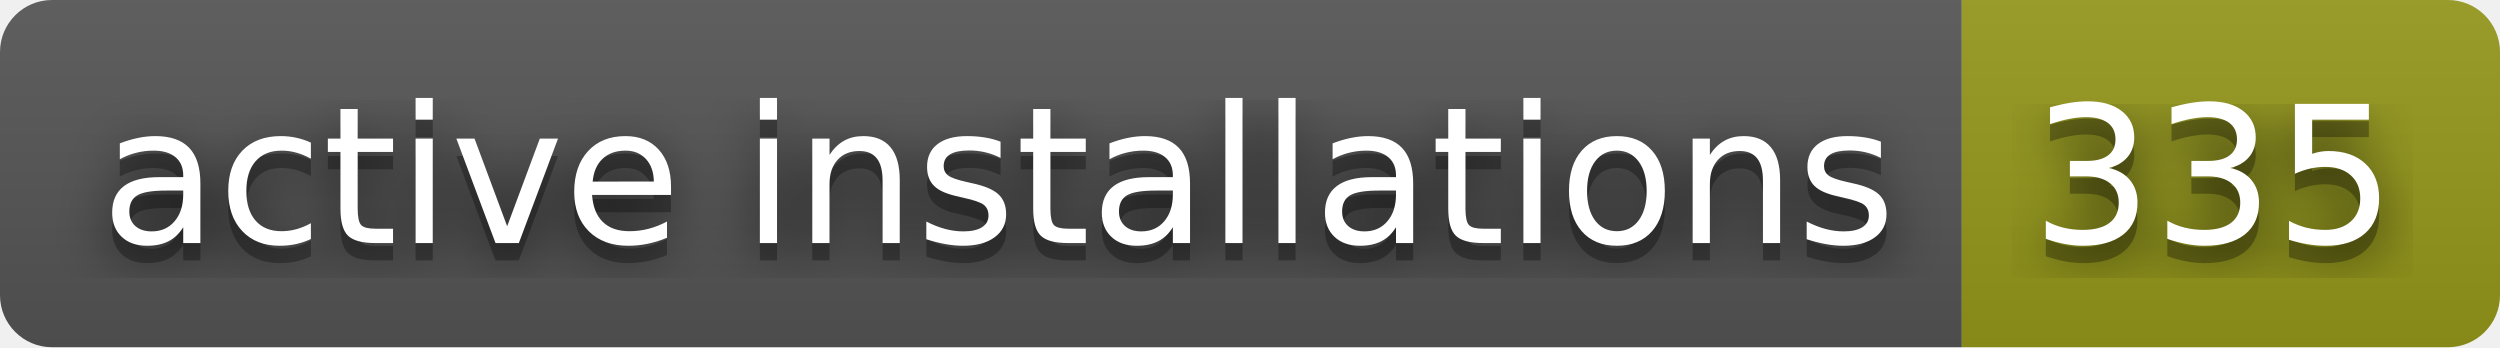
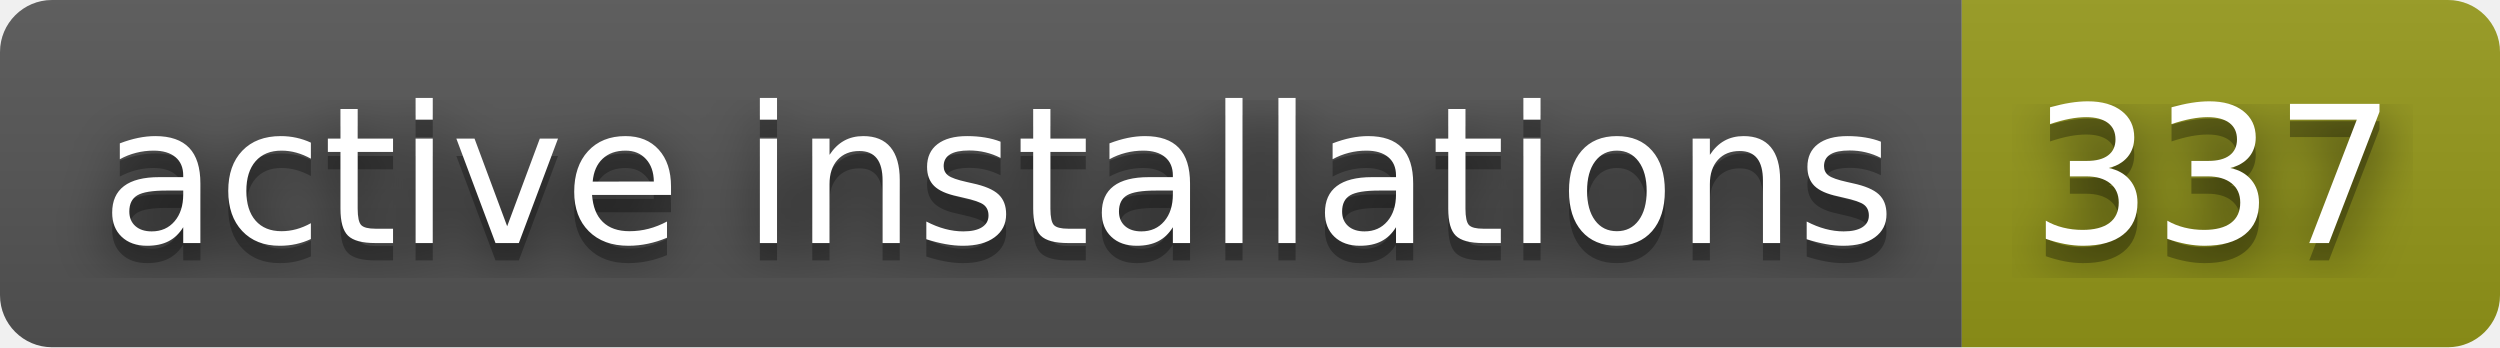
- <svg xmlns="http://www.w3.org/2000/svg" width="144" height="20" role="img" aria-label="active installations: 335">
+ <svg xmlns="http://www.w3.org/2000/svg" width="144" height="20" role="img" aria-label="active installations: 337">
  <filter id="blur">
    <feGaussianBlur stdDeviation="16" />
  </filter>
  <linearGradient id="s" x2="0" y2="100%">
    <stop offset="0" stop-color="#bbb" stop-opacity=".1" />
    <stop offset="1" stop-opacity=".1" />
  </linearGradient>
  <clipPath id="r">
    <rect width="144" height="20" rx="3" />
  </clipPath>
  <g clip-path="url(#r)">
    <rect width="113" height="20" fill="#555" />
    <rect x="113" width="31" height="20" fill="#95991a" />
    <rect width="144" height="20" fill="url(#s)" />
  </g>
  <g fill="#fff" text-anchor="middle" font-family="Verdana,Geneva,DejaVu Sans,sans-serif" text-rendering="geometricPrecision" font-size="110">
    <g transform="scale(.1)">
      <g aria-hidden="true" fill="#010101">
        <text x="575" y="150" fill-opacity=".8" filter="url(#blur)" textLength="1030">active installations</text>
        <text x="575" y="150" fill-opacity=".3" textLength="1030">active installations</text>
      </g>
      <text x="575" y="140" textLength="1030">active installations</text>
    </g>
    <g transform="scale(.1)">
      <g aria-hidden="true" fill="#010101">
-         <text x="1275" y="150" fill-opacity=".8" filter="url(#blur)" textLength="210">335</text>
-         <text x="1275" y="150" fill-opacity=".3" textLength="210">335</text>
+         <text x="1275" y="150" fill-opacity=".8" filter="url(#blur)" textLength="210">337</text>
+         <text x="1275" y="150" fill-opacity=".3" textLength="210">337</text>
      </g>
-       <text x="1275" y="140" textLength="210">335</text>
+       <text x="1275" y="140" textLength="210">337</text>
    </g>
  </g>
</svg>
